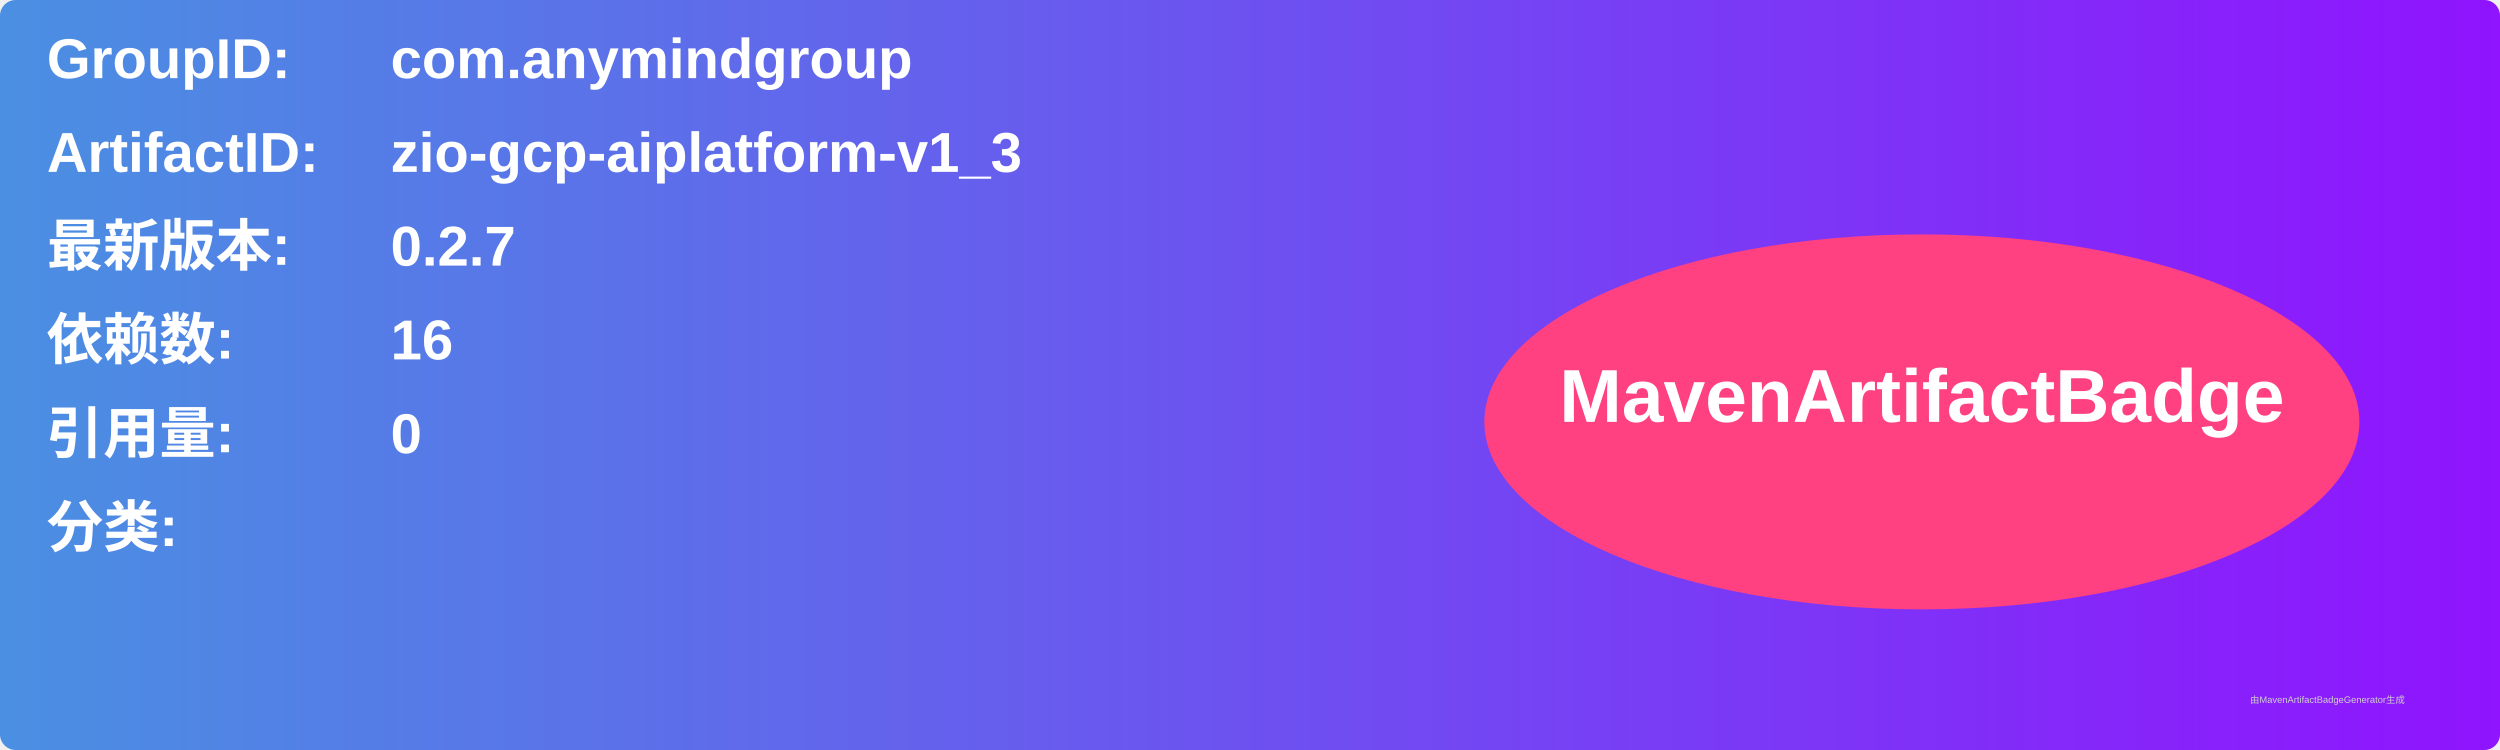
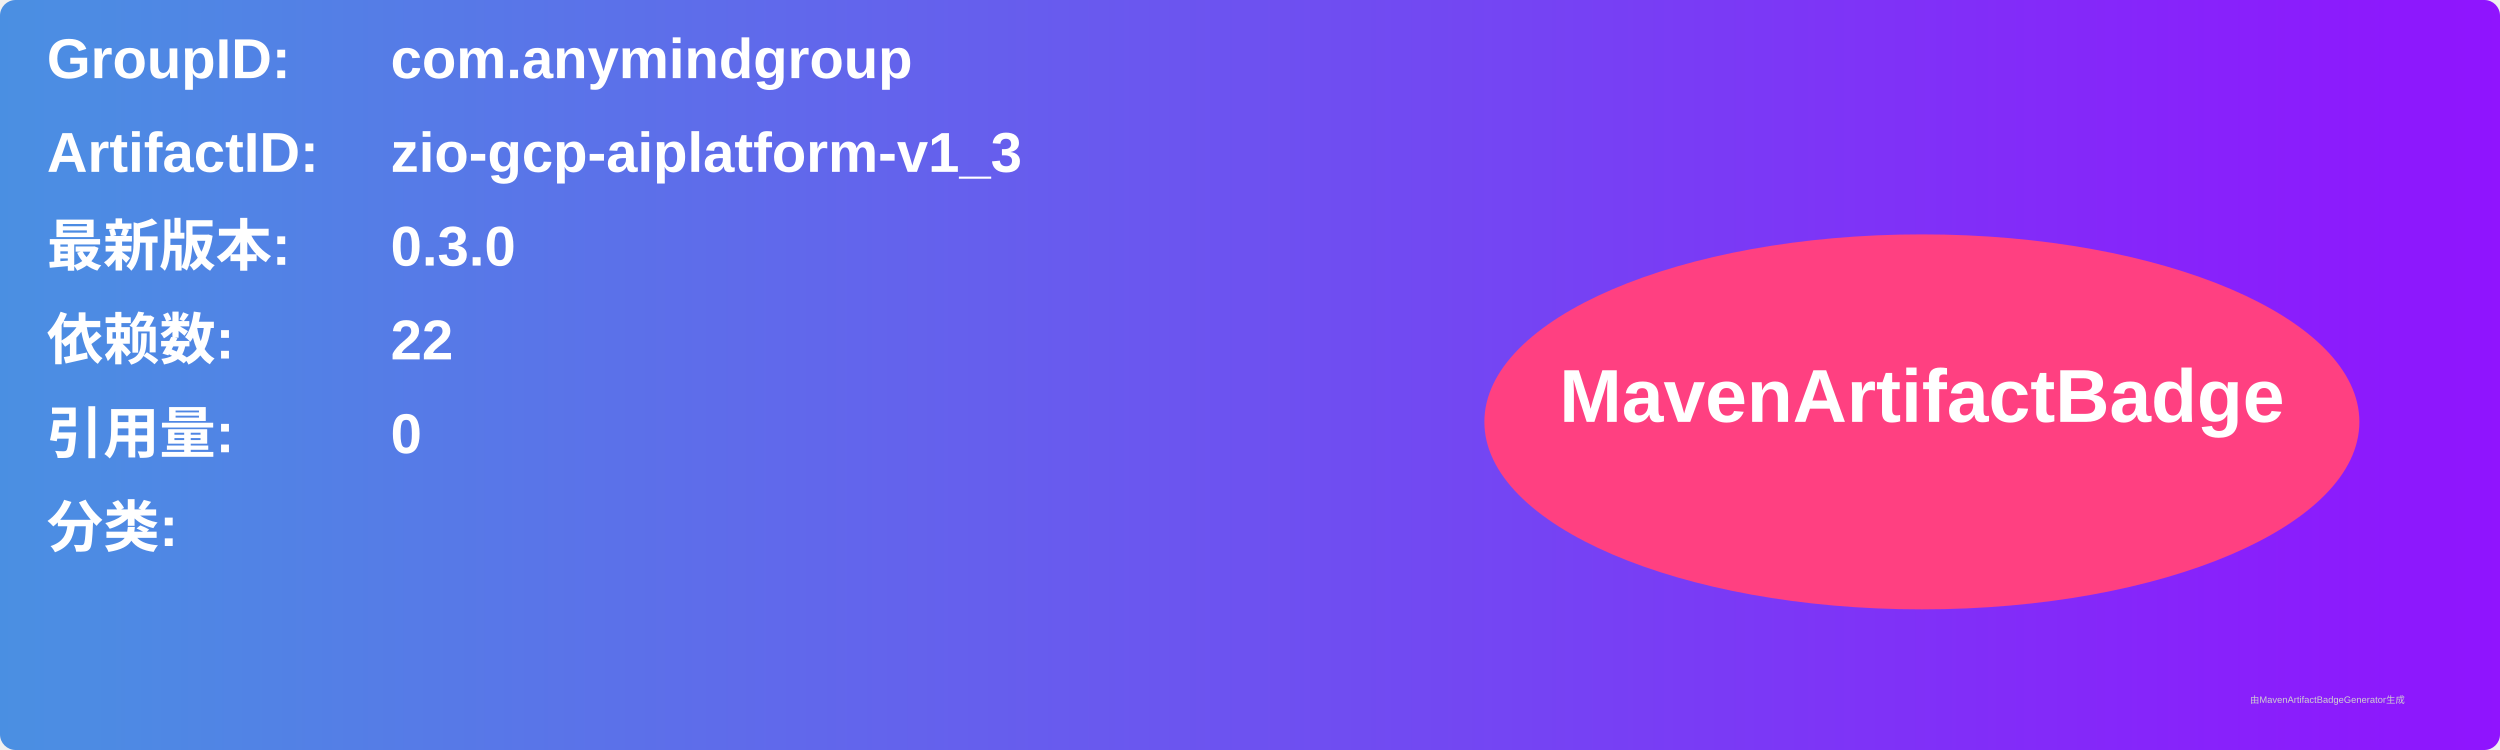
<svg xmlns="http://www.w3.org/2000/svg" width="800" height="240" viewBox="0 0 800 240">
  <linearGradient id="grad" x1="0%" y1="0%" x2="100%" y2="0%">
    <stop offset="0%" stop-color="#4a90e2" />
    <stop offset="100%" stop-color="#9013fe" />
  </linearGradient>
  <rect width="100%" height="100%" rx="5" ry="5" fill="url(#grad)" />
  <g transform="translate(15, 15)">
    <text x="0" y="10" font-family="Arial" font-size="18" fill="white" font-weight="bold" width="260">GroupID:</text>
    <text x="110" y="10" font-family="Arial" font-size="18" fill="white" font-weight="bold" width="460">com.anymindgroup</text>
    <text x="0" y="40" font-family="Arial" font-size="18" fill="white" font-weight="bold" width="260">ArtifactID:</text>
    <text x="110" y="40" font-family="Arial" font-size="18" fill="white" font-weight="bold" width="460">zio-gcp-aiplatform-v1_3</text>
    <text x="0" y="70" font-family="Arial" font-size="18" fill="white" font-weight="bold">最新版本:</text>
    <text x="110" y="70" font-family="Arial" font-size="18" fill="white" font-weight="bold">
-       <tspan font-weight="bold">0.2.7</tspan>
+       <tspan font-weight="bold">0.3.0</tspan>
    </text>
    <text x="0" y="100" font-family="Arial" font-size="18" fill="white" font-weight="bold">依赖数: </text>
    <text x="110" y="100" font-family="Arial" font-size="18" fill="white">
-       <tspan font-weight="bold">16</tspan>
+       <tspan font-weight="bold">22</tspan>
    </text>
    <text x="0" y="130" font-family="Arial" font-size="18" fill="white" font-weight="bold">引用量: </text>
    <text x="110" y="130" font-family="Arial" font-size="18" fill="white">
      <tspan font-weight="bold">0</tspan>
    </text>
    <text x="0" y="160" font-family="Arial" font-size="18" fill="white" font-weight="bold">分类:</text>
    <text x="10" y="190" font-family="Arial" font-size="10" fill="white">
      <tspan font-weight="bold" />
    </text>
    <ellipse cx="600" cy="120" rx="140" ry="60" fill="#ff4081" />
    <text x="600" y="120" text-anchor="middle" font-family="Arial" font-size="24" fill="white" font-weight="bold">MavenArtifactBadge</text>
  </g>
  <text x="720" y="225" font-family="Arial" font-size="3" fill="#d0d0d0">由MavenArtifactBadgeGenerator生成</text>
</svg>
